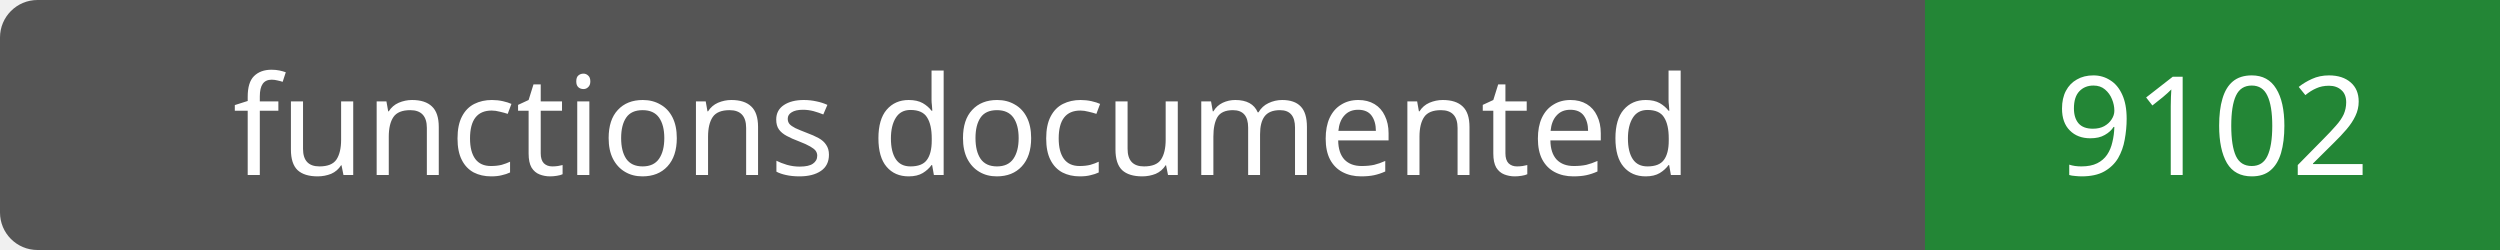
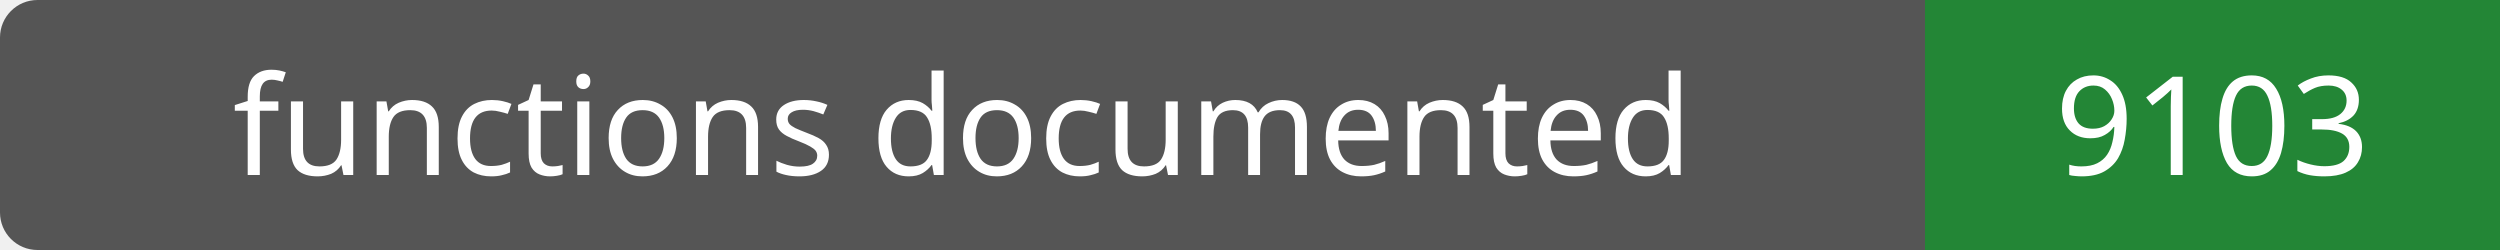
- <svg xmlns="http://www.w3.org/2000/svg" width="200" height="20" role="img" aria-label="functions documented: 9102">
+ <svg xmlns="http://www.w3.org/2000/svg" width="200" height="20" role="img" aria-label="functions documented: 9103">
  <rect width="200" height="20" rx="3" fill="#555" />
  <path fill="#238636" d="M154 0h46v20H154z" />
  <g fill="#fff" text-anchor="middle" font-family="Verdana,sans-serif" font-size="11">
    <text x="77.0" y="14">functions documented</text>
-     <text x="177.0" y="14">9102</text>
+     <text x="177.0" y="14">9103</text>
  </g>
</svg>
